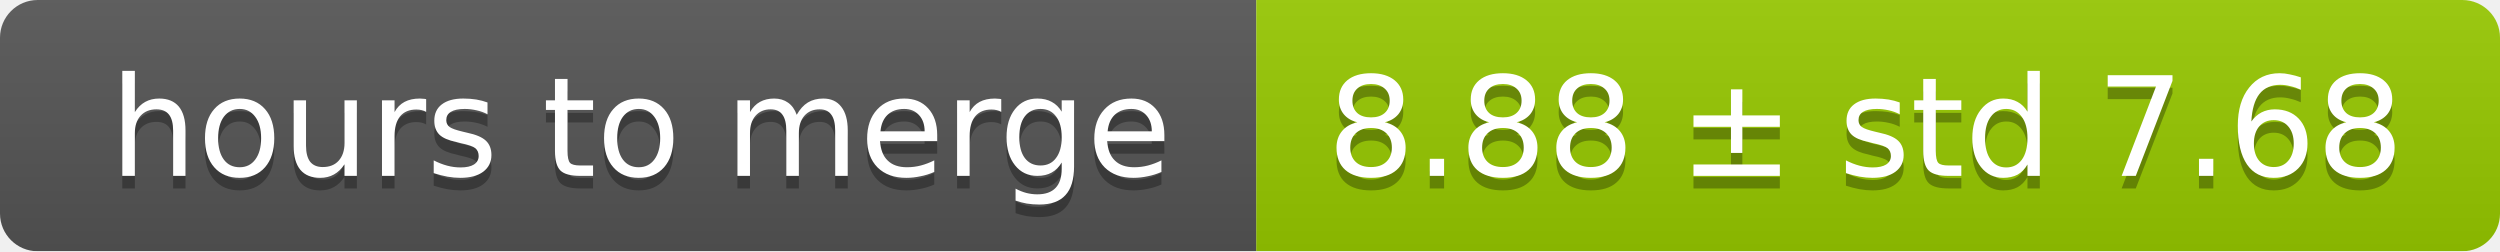
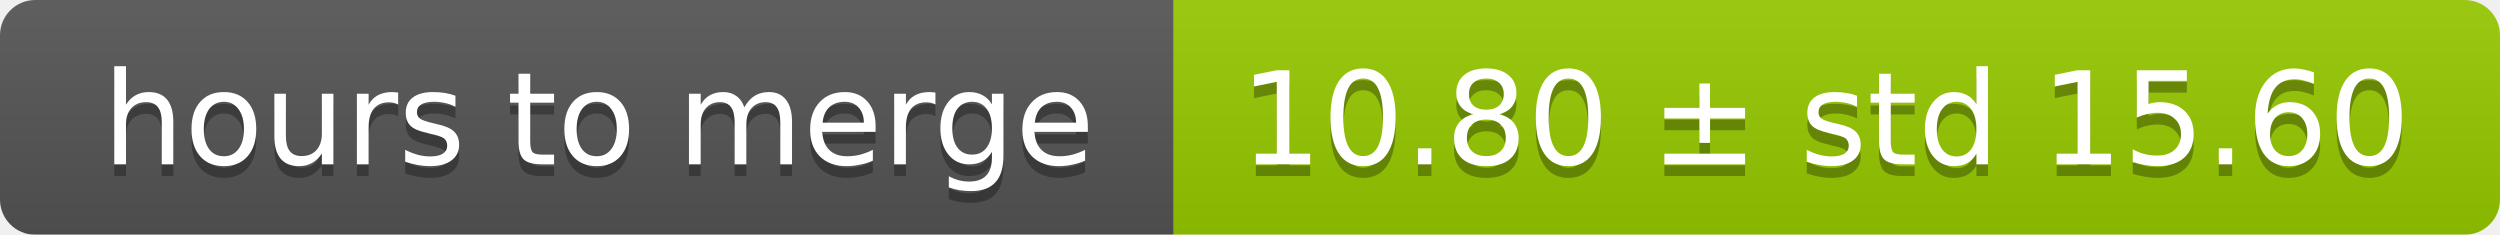
- <svg xmlns="http://www.w3.org/2000/svg" width="199" height="20">
+ <svg xmlns="http://www.w3.org/2000/svg" width="213" height="20">
  <linearGradient id="smooth" x2="0" y2="100%">
    <stop offset="0" stop-color="#bbb" stop-opacity=".1" />
    <stop offset="1" stop-opacity=".1" />
  </linearGradient>
  <mask id="round">
-     <rect width="199" height="20" rx="3" fill="#fff" />
+     <rect width="213" height="20" rx="3" fill="#fff" />
  </mask>
  <g mask="url(#round)">
    <rect width="100" height="20" fill="#555" />
-     <rect x="100" width="99" height="20" fill="#97ca00" />
-     <rect width="199" height="20" fill="url(#smooth)" />
+     <rect x="100" width="113" height="20" fill="#97ca00" />
+     <rect width="213" height="20" fill="url(#smooth)" />
  </g>
  <g fill="#fff" text-anchor="middle" font-family="DejaVu Sans,Verdana,Geneva,sans-serif" font-size="11">
    <text x="51" y="15" fill="#010101" fill-opacity=".3">hours to merge</text>
    <text x="51" y="14">hours to merge</text>
-     <text x="148.5" y="15" fill="#010101" fill-opacity=".3">8.88 ± std 7.68</text>
-     <text x="148.5" y="14">8.88 ± std 7.68</text>
+     <text x="155.5" y="15" fill="#010101" fill-opacity=".3">10.80 ± std 15.60</text>
+     <text x="155.5" y="14">10.80 ± std 15.60</text>
  </g>
</svg>
